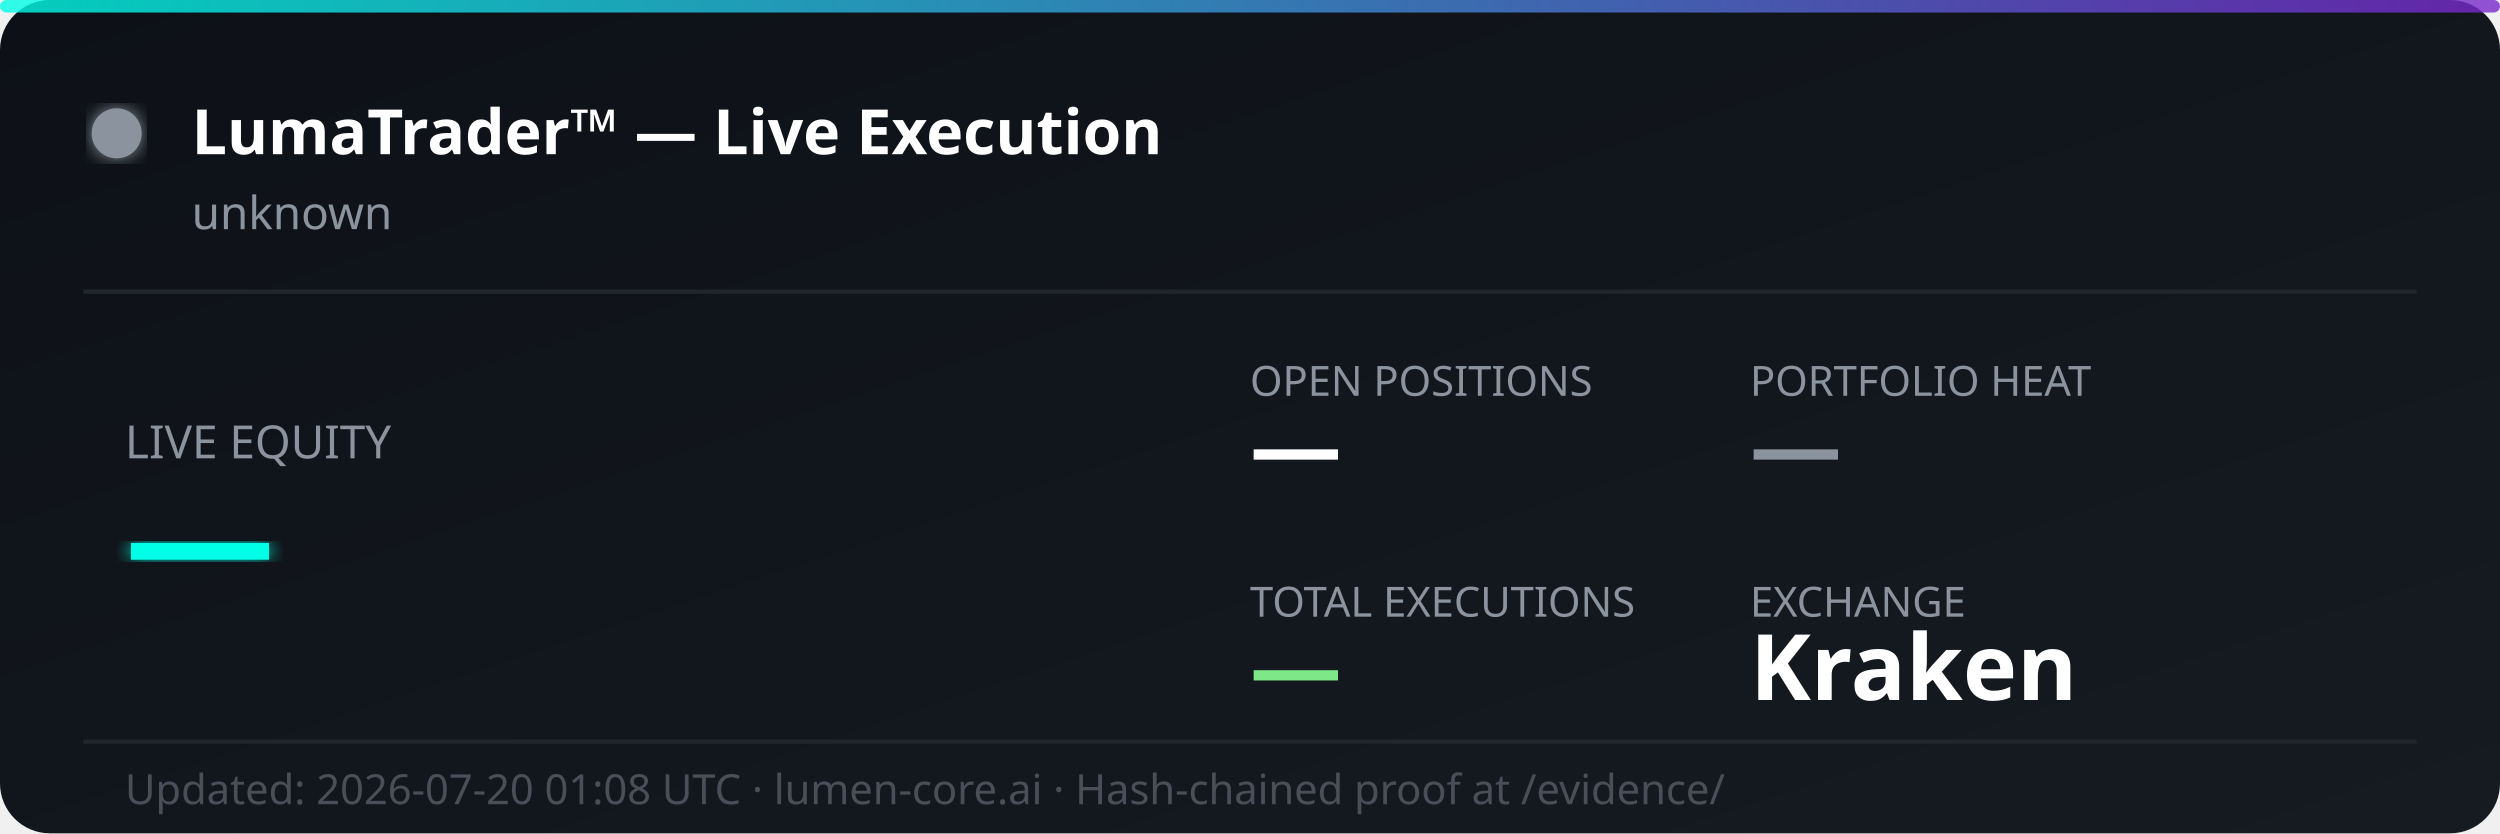
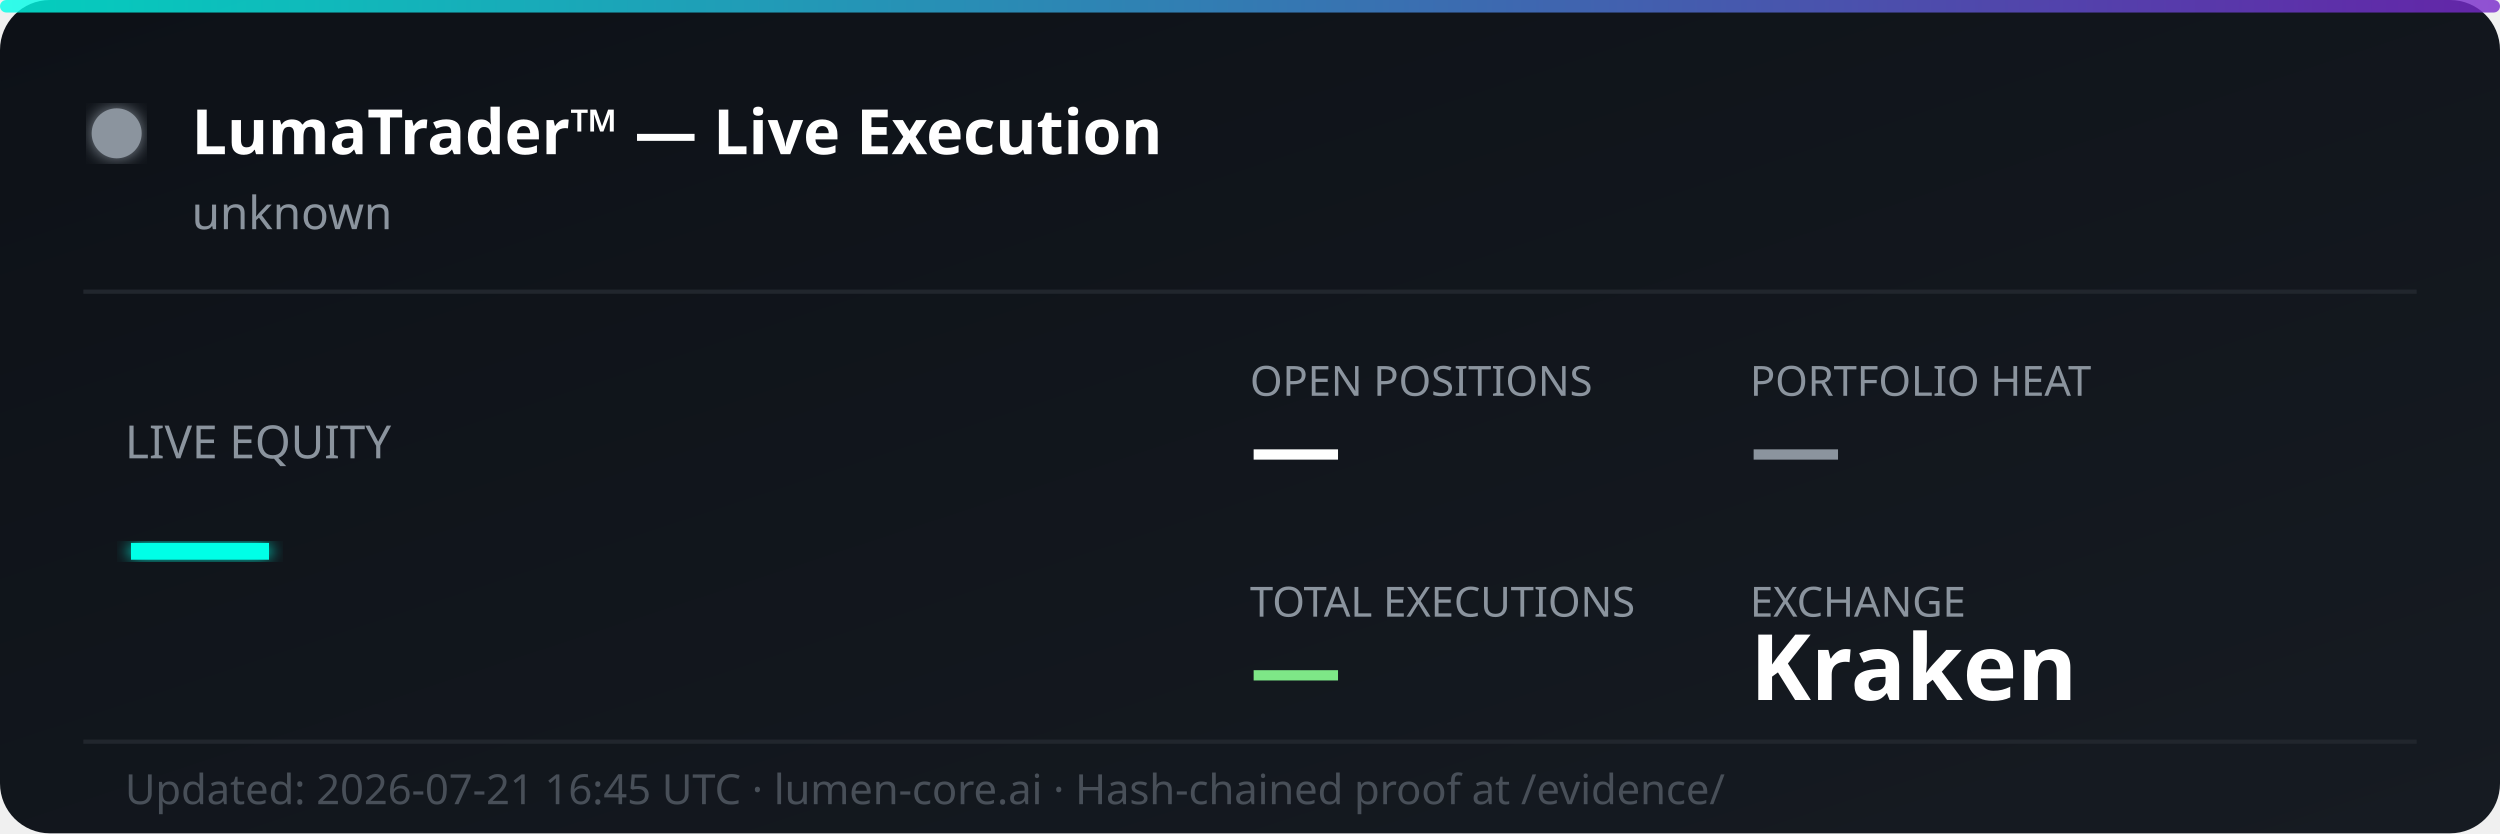
<svg xmlns="http://www.w3.org/2000/svg" width="600" height="200" viewBox="0 0 600 200" fill="none">
  <defs>
    <linearGradient id="bg" x1="0%" y1="0%" x2="100%" y2="100%">
      <stop offset="0%" style="stop-color:#0d1117;stop-opacity:1" />
      <stop offset="100%" style="stop-color:#161b22;stop-opacity:1" />
    </linearGradient>
    <linearGradient id="accent" x1="0%" y1="0%" x2="100%" y2="0%">
      <stop offset="0%" style="stop-color:#00ffe7;stop-opacity:0.8" />
      <stop offset="100%" style="stop-color:#7928ca;stop-opacity:0.8" />
    </linearGradient>
    <filter id="glow">
      <feGaussianBlur stdDeviation="2" result="coloredBlur" />
      <feMerge>
        <feMergeNode in="coloredBlur" />
        <feMergeNode in="SourceGraphic" />
      </feMerge>
    </filter>
  </defs>
  <rect width="600" height="200" rx="12" fill="url(#bg)" />
  <rect width="600" height="3" rx="1.5" fill="url(#accent)" />
  <circle cx="28" cy="32" r="6" fill="#8b949e" filter="url(#glow)">
    <animate attributeName="opacity" values="1;0.3;1" dur="2s" repeatCount="indefinite" />
  </circle>
  <text x="46" y="37" font-family="'Segoe UI', system-ui, sans-serif" font-size="15" font-weight="700" fill="#ffffff">LumaTrader™ — Live Execution</text>
  <text x="46" y="55" font-family="'Segoe UI', system-ui, sans-serif" font-size="11" fill="#8b949e">unknown</text>
  <line x1="20" y1="70" x2="580" y2="70" stroke="#21262d" stroke-width="1" />
  <text x="30" y="110" font-family="'Segoe UI', system-ui, sans-serif" font-size="11" fill="#8b949e">LIVE EQUITY</text>
  <text x="30" y="142" font-family="'Segoe UI', system-ui, sans-serif" font-size="36" font-weight="800" fill="#00ffe7" filter="url(#glow)">—</text>
  <text x="300" y="95" font-family="'Segoe UI', system-ui, sans-serif" font-size="10" fill="#8b949e">OPEN POSITIONS</text>
  <text x="300" y="115" font-family="'Segoe UI', system-ui, sans-serif" font-size="22" font-weight="700" fill="#ffffff">—</text>
  <text x="420" y="95" font-family="'Segoe UI', system-ui, sans-serif" font-size="10" fill="#8b949e">PORTFOLIO HEAT</text>
  <text x="420" y="115" font-family="'Segoe UI', system-ui, sans-serif" font-size="22" font-weight="700" fill="#8b949e">—</text>
  <text x="300" y="148" font-family="'Segoe UI', system-ui, sans-serif" font-size="10" fill="#8b949e">TOTAL EXECUTIONS</text>
  <text x="300" y="168" font-family="'Segoe UI', system-ui, sans-serif" font-size="22" font-weight="700" fill="#7ee787">—</text>
  <text x="420" y="148" font-family="'Segoe UI', system-ui, sans-serif" font-size="10" fill="#8b949e">EXCHANGE</text>
  <text x="420" y="168" font-family="'Segoe UI', system-ui, sans-serif" font-size="22" font-weight="700" fill="#ffffff">Kraken</text>
  <line x1="20" y1="178" x2="580" y2="178" stroke="#21262d" stroke-width="1" />
-   <text x="30" y="193" font-family="'Segoe UI', system-ui, sans-serif" font-size="10" fill="#484f58">Updated: 2026-07-20 01:08 UTC · lumen-core.ai · Hash-chained proof at /evidence/</text>
+   <text x="30" y="193" font-family="'Segoe UI', system-ui, sans-serif" font-size="10" fill="#484f58">Updated: 2026-07-21 16:45 UTC · lumen-core.ai · Hash-chained proof at /evidence/</text>
</svg>
